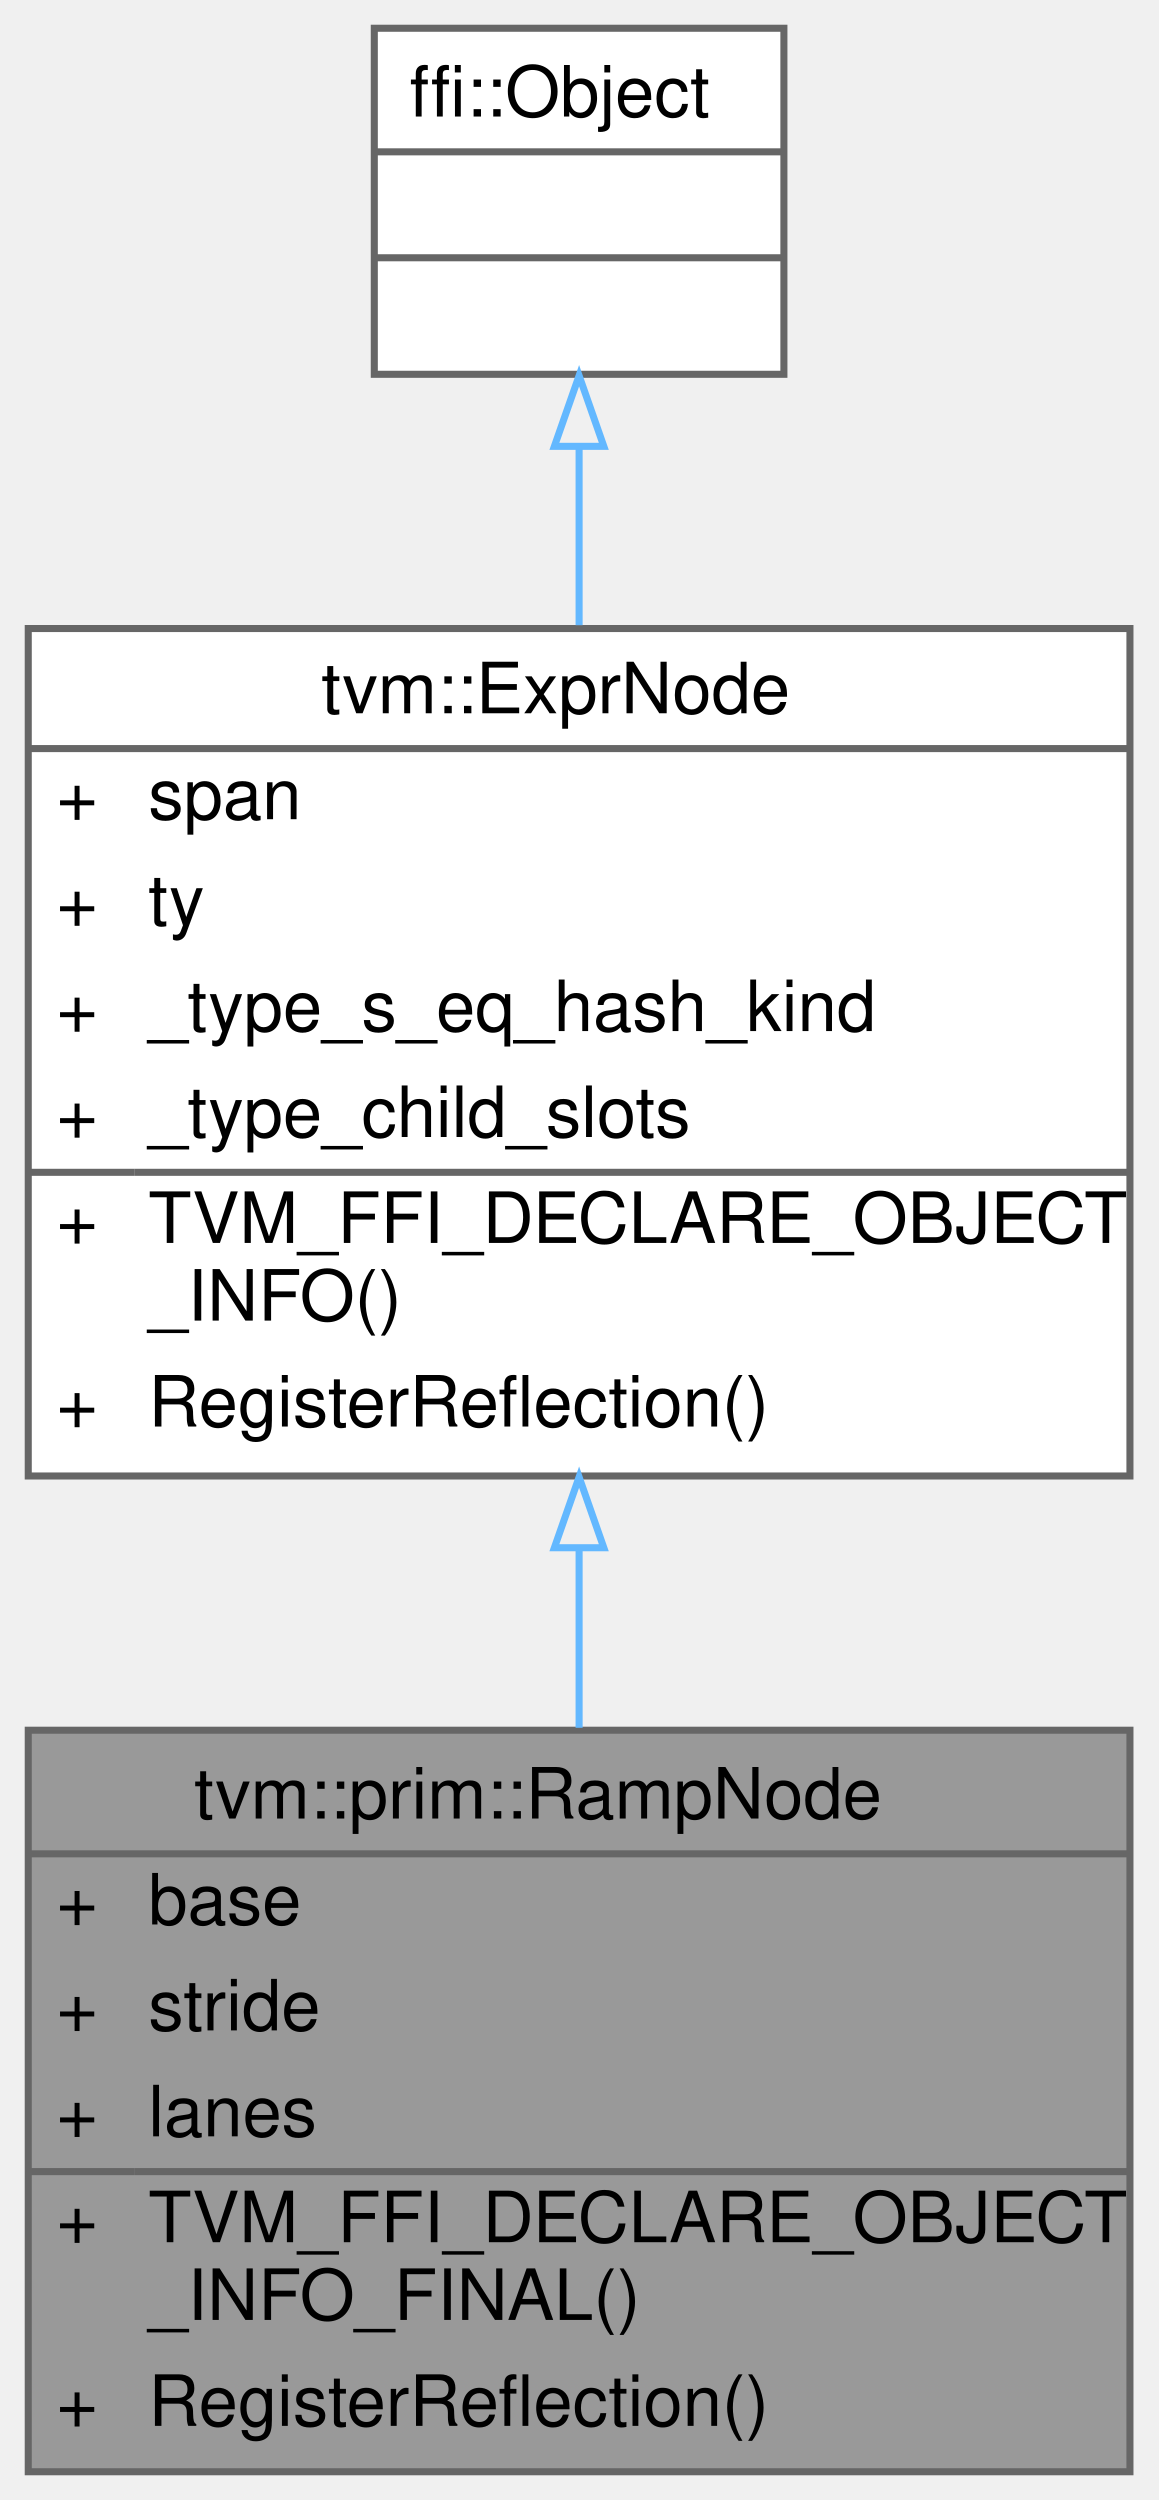
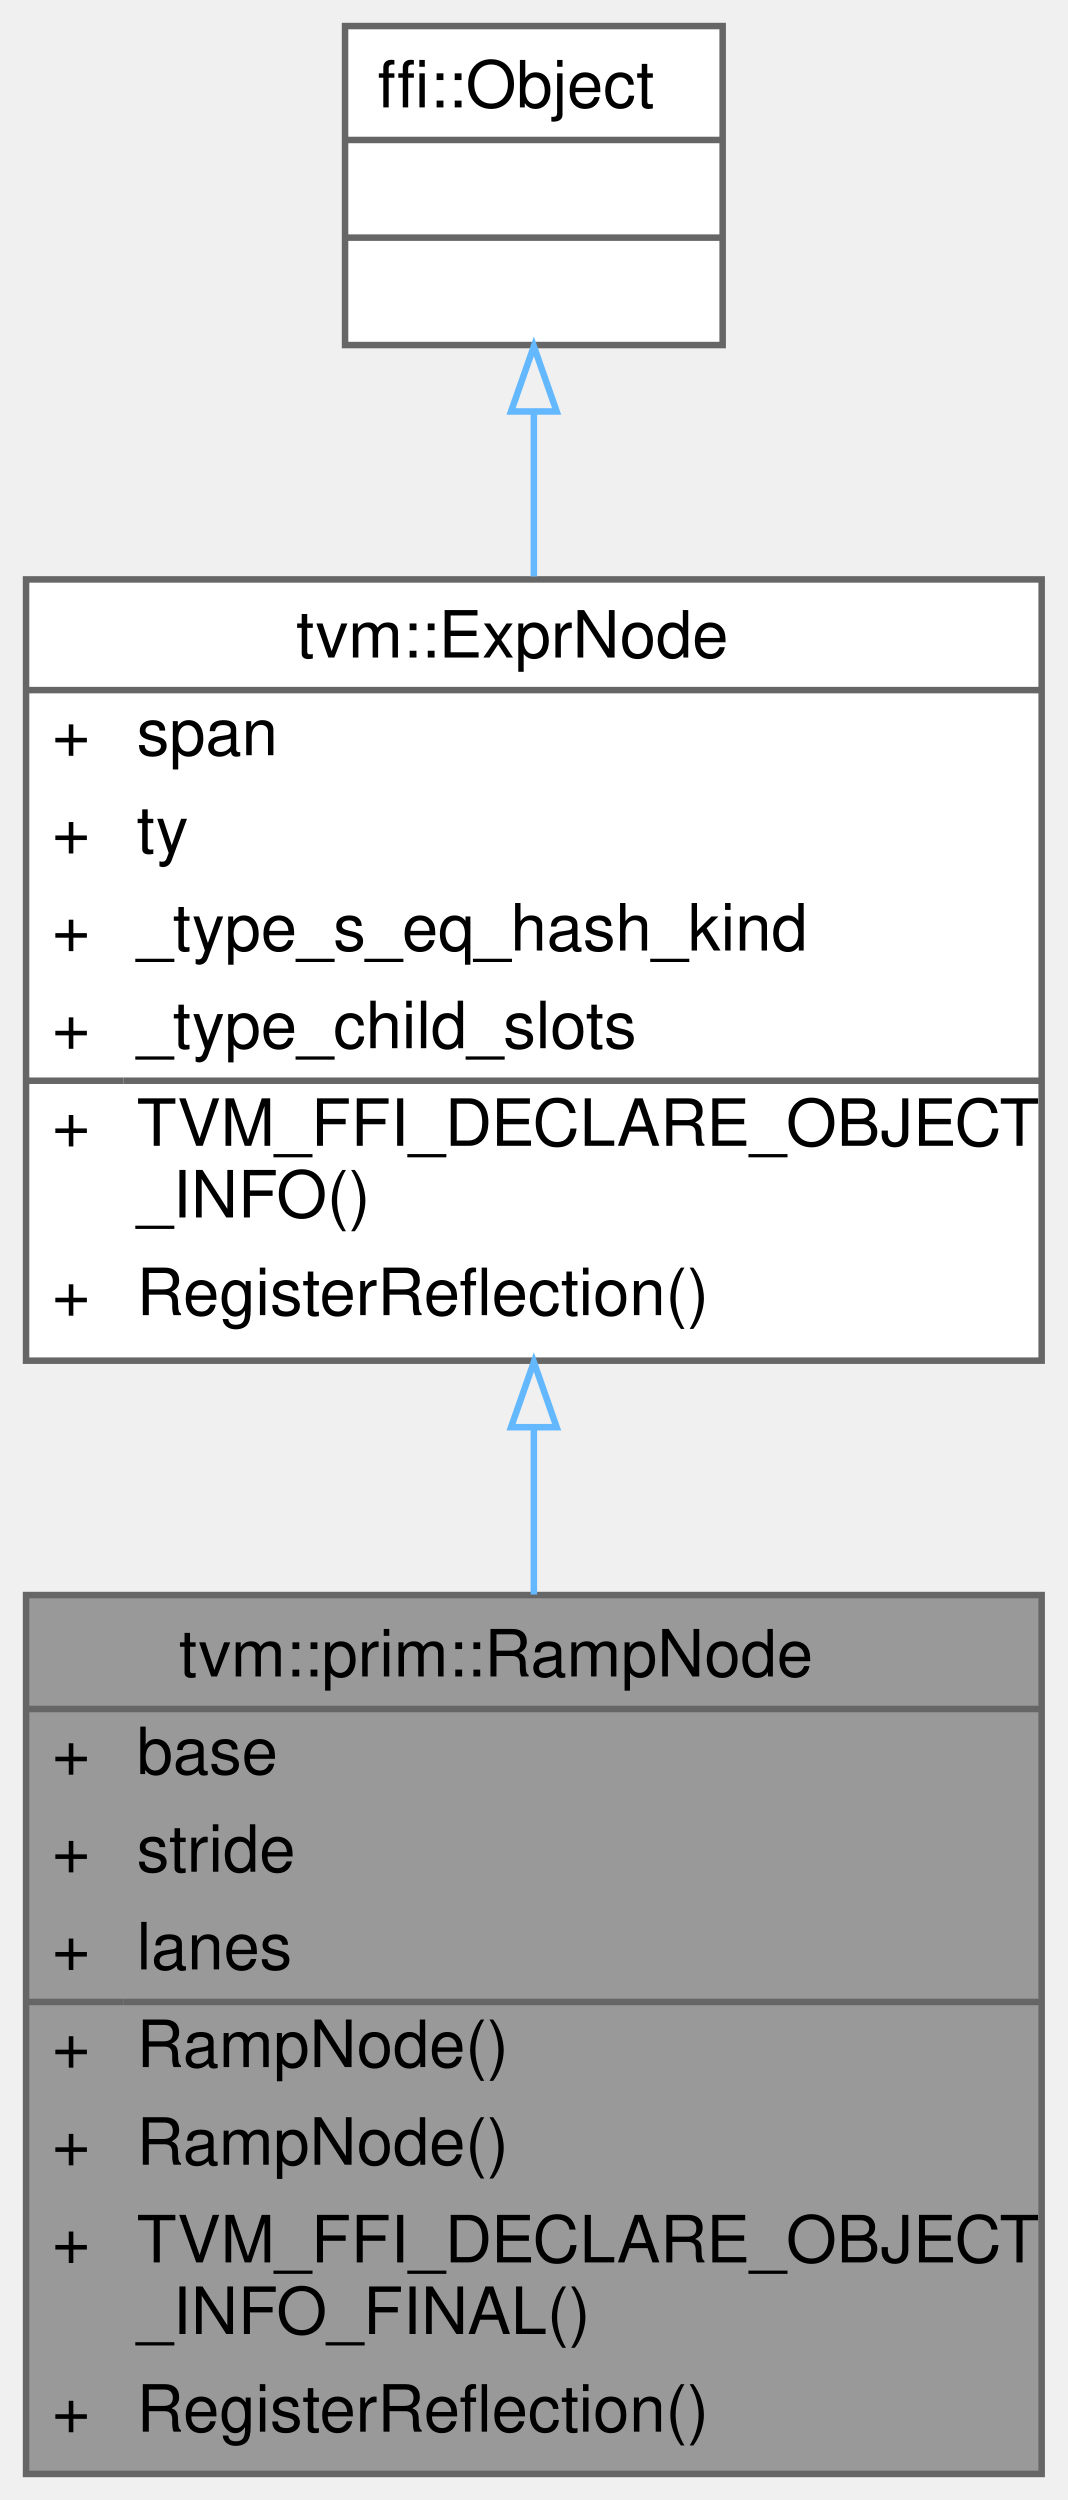
- <svg xmlns="http://www.w3.org/2000/svg" xmlns:xlink="http://www.w3.org/1999/xlink" width="164pt" height="354pt" viewBox="0.00 0.00 164.00 354.00">
-   <g id="graph0" class="graph" transform="scale(1 1) rotate(0) translate(4 350)">
+ <svg xmlns="http://www.w3.org/2000/svg" xmlns:xlink="http://www.w3.org/1999/xlink" width="164pt" height="384pt" viewBox="0.00 0.00 164.00 384.00">
+   <g id="graph0" class="graph" transform="scale(1 1) rotate(0) translate(4 380)">
    <g id="Node000001" class="node">
      <g id="a_Node000001">
        <a xlink:title="Construct a vector with lanes elements where its i-th element equals base + i * stride....">
-           <polygon fill="#999999" stroke="transparent" points="156,-105 0,-105 0,0 156,0 156,-105" />
-           <text text-anchor="start" x="23.5" y="-92.5" font-family="Helvetica,sans-Serif" font-size="10.00">tvm::prim::RampNode</text>
+           <polygon fill="#999999" stroke="transparent" points="156,-135 0,-135 0,0 156,0 156,-135" />
+           <text text-anchor="start" x="23.5" y="-122.5" font-family="Helvetica,sans-Serif" font-size="10.00">tvm::prim::RampNode</text>
+           <text text-anchor="start" x="4" y="-107.5" font-family="Helvetica,sans-Serif" font-size="10.00">+</text>
+           <text text-anchor="start" x="17" y="-107.5" font-family="Helvetica,sans-Serif" font-size="10.00">base</text>
+           <text text-anchor="start" x="4" y="-92.5" font-family="Helvetica,sans-Serif" font-size="10.00">+</text>
+           <text text-anchor="start" x="17" y="-92.5" font-family="Helvetica,sans-Serif" font-size="10.00">stride</text>
          <text text-anchor="start" x="4" y="-77.5" font-family="Helvetica,sans-Serif" font-size="10.00">+</text>
-           <text text-anchor="start" x="17" y="-77.5" font-family="Helvetica,sans-Serif" font-size="10.00">base</text>
+           <text text-anchor="start" x="17" y="-77.5" font-family="Helvetica,sans-Serif" font-size="10.00">lanes</text>
          <text text-anchor="start" x="4" y="-62.5" font-family="Helvetica,sans-Serif" font-size="10.00">+</text>
-           <text text-anchor="start" x="17" y="-62.5" font-family="Helvetica,sans-Serif" font-size="10.00">stride</text>
+           <text text-anchor="start" x="17" y="-62.5" font-family="Helvetica,sans-Serif" font-size="10.00">RampNode()</text>
          <text text-anchor="start" x="4" y="-47.5" font-family="Helvetica,sans-Serif" font-size="10.00">+</text>
-           <text text-anchor="start" x="17" y="-47.5" font-family="Helvetica,sans-Serif" font-size="10.00">lanes</text>
+           <text text-anchor="start" x="17" y="-47.5" font-family="Helvetica,sans-Serif" font-size="10.00">RampNode()</text>
          <text text-anchor="start" x="4" y="-32.5" font-family="Helvetica,sans-Serif" font-size="10.00">+</text>
          <text text-anchor="start" x="17" y="-32.5" font-family="Helvetica,sans-Serif" font-size="10.00">TVM_FFI_DECLARE_OBJECT</text>
          <text text-anchor="start" x="17" y="-21.5" font-family="Helvetica,sans-Serif" font-size="10.00">_INFO_FINAL()</text>
          <text text-anchor="start" x="4" y="-6.5" font-family="Helvetica,sans-Serif" font-size="10.00">+</text>
          <text text-anchor="start" x="17" y="-6.5" font-family="Helvetica,sans-Serif" font-size="10.00">RegisterReflection()</text>
-           <polygon fill="#666666" stroke="#666666" points="0,-87.5 0,-87.5 156,-87.5 156,-87.5 0,-87.5" />
-           <polygon fill="#666666" stroke="#666666" points="0,-42.5 0,-42.5 15,-42.5 15,-42.5 0,-42.5" />
-           <polygon fill="#666666" stroke="#666666" points="15,-42.5 15,-42.5 156,-42.5 156,-42.5 15,-42.5" />
-           <polygon fill="none" stroke="#666666" points="0,0 0,-105 156,-105 156,0 0,0" />
+           <polygon fill="#666666" stroke="#666666" points="0,-117.5 0,-117.5 156,-117.5 156,-117.5 0,-117.5" />
+           <polygon fill="#666666" stroke="#666666" points="0,-72.5 0,-72.5 15,-72.5 15,-72.5 0,-72.5" />
+           <polygon fill="#666666" stroke="#666666" points="15,-72.5 15,-72.5 156,-72.5 156,-72.5 15,-72.5" />
+           <polygon fill="none" stroke="#666666" points="0,0 0,-135 156,-135 156,0 0,0" />
        </a>
      </g>
    </g>
    <g id="Node000002" class="node">
      <g id="a_Node000002">
        <a xlink:href="classtvm_1_1ExprNode.html" target="_top" xlink:title="Base type of all the expressions.">
-           <polygon fill="white" stroke="transparent" points="156,-261 0,-261 0,-141 156,-141 156,-261" />
-           <text text-anchor="start" x="41.5" y="-249" font-family="Helvetica,sans-Serif" font-size="10.00">tvm::ExprNode</text>
+           <polygon fill="white" stroke="transparent" points="156,-291 0,-291 0,-171 156,-171 156,-291" />
+           <text text-anchor="start" x="41.5" y="-279" font-family="Helvetica,sans-Serif" font-size="10.00">tvm::ExprNode</text>
+           <text text-anchor="start" x="4" y="-264" font-family="Helvetica,sans-Serif" font-size="10.00">+</text>
+           <text text-anchor="start" x="17" y="-264" font-family="Helvetica,sans-Serif" font-size="10.00">span</text>
+           <text text-anchor="start" x="4" y="-249" font-family="Helvetica,sans-Serif" font-size="10.00">+</text>
+           <text text-anchor="start" x="17" y="-249" font-family="Helvetica,sans-Serif" font-size="10.00">ty</text>
          <text text-anchor="start" x="4" y="-234" font-family="Helvetica,sans-Serif" font-size="10.00">+</text>
-           <text text-anchor="start" x="17" y="-234" font-family="Helvetica,sans-Serif" font-size="10.00">span</text>
+           <text text-anchor="start" x="17" y="-234" font-family="Helvetica,sans-Serif" font-size="10.00">_type_s_eq_hash_kind</text>
          <text text-anchor="start" x="4" y="-219" font-family="Helvetica,sans-Serif" font-size="10.00">+</text>
-           <text text-anchor="start" x="17" y="-219" font-family="Helvetica,sans-Serif" font-size="10.00">ty</text>
+           <text text-anchor="start" x="17" y="-219" font-family="Helvetica,sans-Serif" font-size="10.00">_type_child_slots</text>
          <text text-anchor="start" x="4" y="-204" font-family="Helvetica,sans-Serif" font-size="10.00">+</text>
-           <text text-anchor="start" x="17" y="-204" font-family="Helvetica,sans-Serif" font-size="10.00">_type_s_eq_hash_kind</text>
-           <text text-anchor="start" x="4" y="-189" font-family="Helvetica,sans-Serif" font-size="10.00">+</text>
-           <text text-anchor="start" x="17" y="-189" font-family="Helvetica,sans-Serif" font-size="10.00">_type_child_slots</text>
-           <text text-anchor="start" x="4" y="-174" font-family="Helvetica,sans-Serif" font-size="10.00">+</text>
-           <text text-anchor="start" x="17" y="-174" font-family="Helvetica,sans-Serif" font-size="10.00">TVM_FFI_DECLARE_OBJECT</text>
-           <text text-anchor="start" x="17" y="-163" font-family="Helvetica,sans-Serif" font-size="10.00">_INFO()</text>
-           <text text-anchor="start" x="4" y="-148" font-family="Helvetica,sans-Serif" font-size="10.00">+</text>
-           <text text-anchor="start" x="17" y="-148" font-family="Helvetica,sans-Serif" font-size="10.00">RegisterReflection()</text>
-           <polygon fill="#666666" stroke="#666666" points="0,-244 0,-244 156,-244 156,-244 0,-244" />
-           <polygon fill="#666666" stroke="#666666" points="0,-184 0,-184 15,-184 15,-184 0,-184" />
-           <polygon fill="#666666" stroke="#666666" points="15,-184 15,-184 156,-184 156,-184 15,-184" />
-           <polygon fill="none" stroke="#666666" points="0,-141 0,-261 156,-261 156,-141 0,-141" />
+           <text text-anchor="start" x="17" y="-204" font-family="Helvetica,sans-Serif" font-size="10.00">TVM_FFI_DECLARE_OBJECT</text>
+           <text text-anchor="start" x="17" y="-193" font-family="Helvetica,sans-Serif" font-size="10.00">_INFO()</text>
+           <text text-anchor="start" x="4" y="-178" font-family="Helvetica,sans-Serif" font-size="10.00">+</text>
+           <text text-anchor="start" x="17" y="-178" font-family="Helvetica,sans-Serif" font-size="10.00">RegisterReflection()</text>
+           <polygon fill="#666666" stroke="#666666" points="0,-274 0,-274 156,-274 156,-274 0,-274" />
+           <polygon fill="#666666" stroke="#666666" points="0,-214 0,-214 15,-214 15,-214 0,-214" />
+           <polygon fill="#666666" stroke="#666666" points="15,-214 15,-214 156,-214 156,-214 15,-214" />
+           <polygon fill="none" stroke="#666666" points="0,-171 0,-291 156,-291 156,-171 0,-171" />
        </a>
      </g>
    </g>
    <g id="edge1_Node000001_Node000002" class="edge">
      <g id="a_edge1_Node000001_Node000002">
        <a xlink:title=" ">
-           <path fill="none" stroke="#63b8ff" d="M78,-130.83C78,-122.25 78,-113.6 78,-105.34" />
-           <polygon fill="none" stroke="#63b8ff" points="74.5,-130.84 78,-140.84 81.5,-130.84 74.5,-130.84" />
+           <path fill="none" stroke="#63b8ff" d="M78,-160.57C78,-152.12 78,-143.49 78,-135.08" />
+           <polygon fill="none" stroke="#63b8ff" points="74.5,-160.78 78,-170.78 81.5,-160.78 74.5,-160.78" />
        </a>
      </g>
    </g>
    <g id="Node000003" class="node">
      <g id="a_Node000003">
        <a xlink:title=" ">
-           <polygon fill="white" stroke="transparent" points="107,-346 49,-346 49,-297 107,-297 107,-346" />
-           <text text-anchor="start" x="54" y="-333.5" font-family="Helvetica,sans-Serif" font-size="10.00">ffi::Object</text>
-           <text text-anchor="start" x="76" y="-318.5" font-family="Helvetica,sans-Serif" font-size="10.00"> </text>
-           <text text-anchor="start" x="76" y="-303.5" font-family="Helvetica,sans-Serif" font-size="10.00"> </text>
-           <polygon fill="#666666" stroke="#666666" points="49,-328.5 49,-328.5 107,-328.5 107,-328.5 49,-328.5" />
-           <polygon fill="#666666" stroke="#666666" points="49,-313.5 49,-313.5 107,-313.5 107,-313.5 49,-313.5" />
-           <polygon fill="none" stroke="#666666" points="49,-297 49,-346 107,-346 107,-297 49,-297" />
+           <polygon fill="white" stroke="transparent" points="107,-376 49,-376 49,-327 107,-327 107,-376" />
+           <text text-anchor="start" x="54" y="-363.5" font-family="Helvetica,sans-Serif" font-size="10.00">ffi::Object</text>
+           <text text-anchor="start" x="76" y="-348.5" font-family="Helvetica,sans-Serif" font-size="10.00"> </text>
+           <text text-anchor="start" x="76" y="-333.5" font-family="Helvetica,sans-Serif" font-size="10.00"> </text>
+           <polygon fill="#666666" stroke="#666666" points="49,-358.5 49,-358.5 107,-358.5 107,-358.5 49,-358.5" />
+           <polygon fill="#666666" stroke="#666666" points="49,-343.5 49,-343.5 107,-343.5 107,-343.5 49,-343.5" />
+           <polygon fill="none" stroke="#666666" points="49,-327 49,-376 107,-376 107,-327 49,-327" />
        </a>
      </g>
    </g>
    <g id="edge2_Node000002_Node000003" class="edge">
      <g id="a_edge2_Node000002_Node000003">
        <a xlink:title=" ">
-           <path fill="none" stroke="#63b8ff" d="M78,-286.59C78,-278.71 78,-270.09 78,-261.47" />
-           <polygon fill="none" stroke="#63b8ff" points="74.5,-286.8 78,-296.8 81.5,-286.8 74.5,-286.8" />
+           <path fill="none" stroke="#63b8ff" d="M78,-316.59C78,-308.71 78,-300.09 78,-291.47" />
+           <polygon fill="none" stroke="#63b8ff" points="74.5,-316.8 78,-326.8 81.5,-316.8 74.5,-316.8" />
        </a>
      </g>
    </g>
  </g>
</svg>
